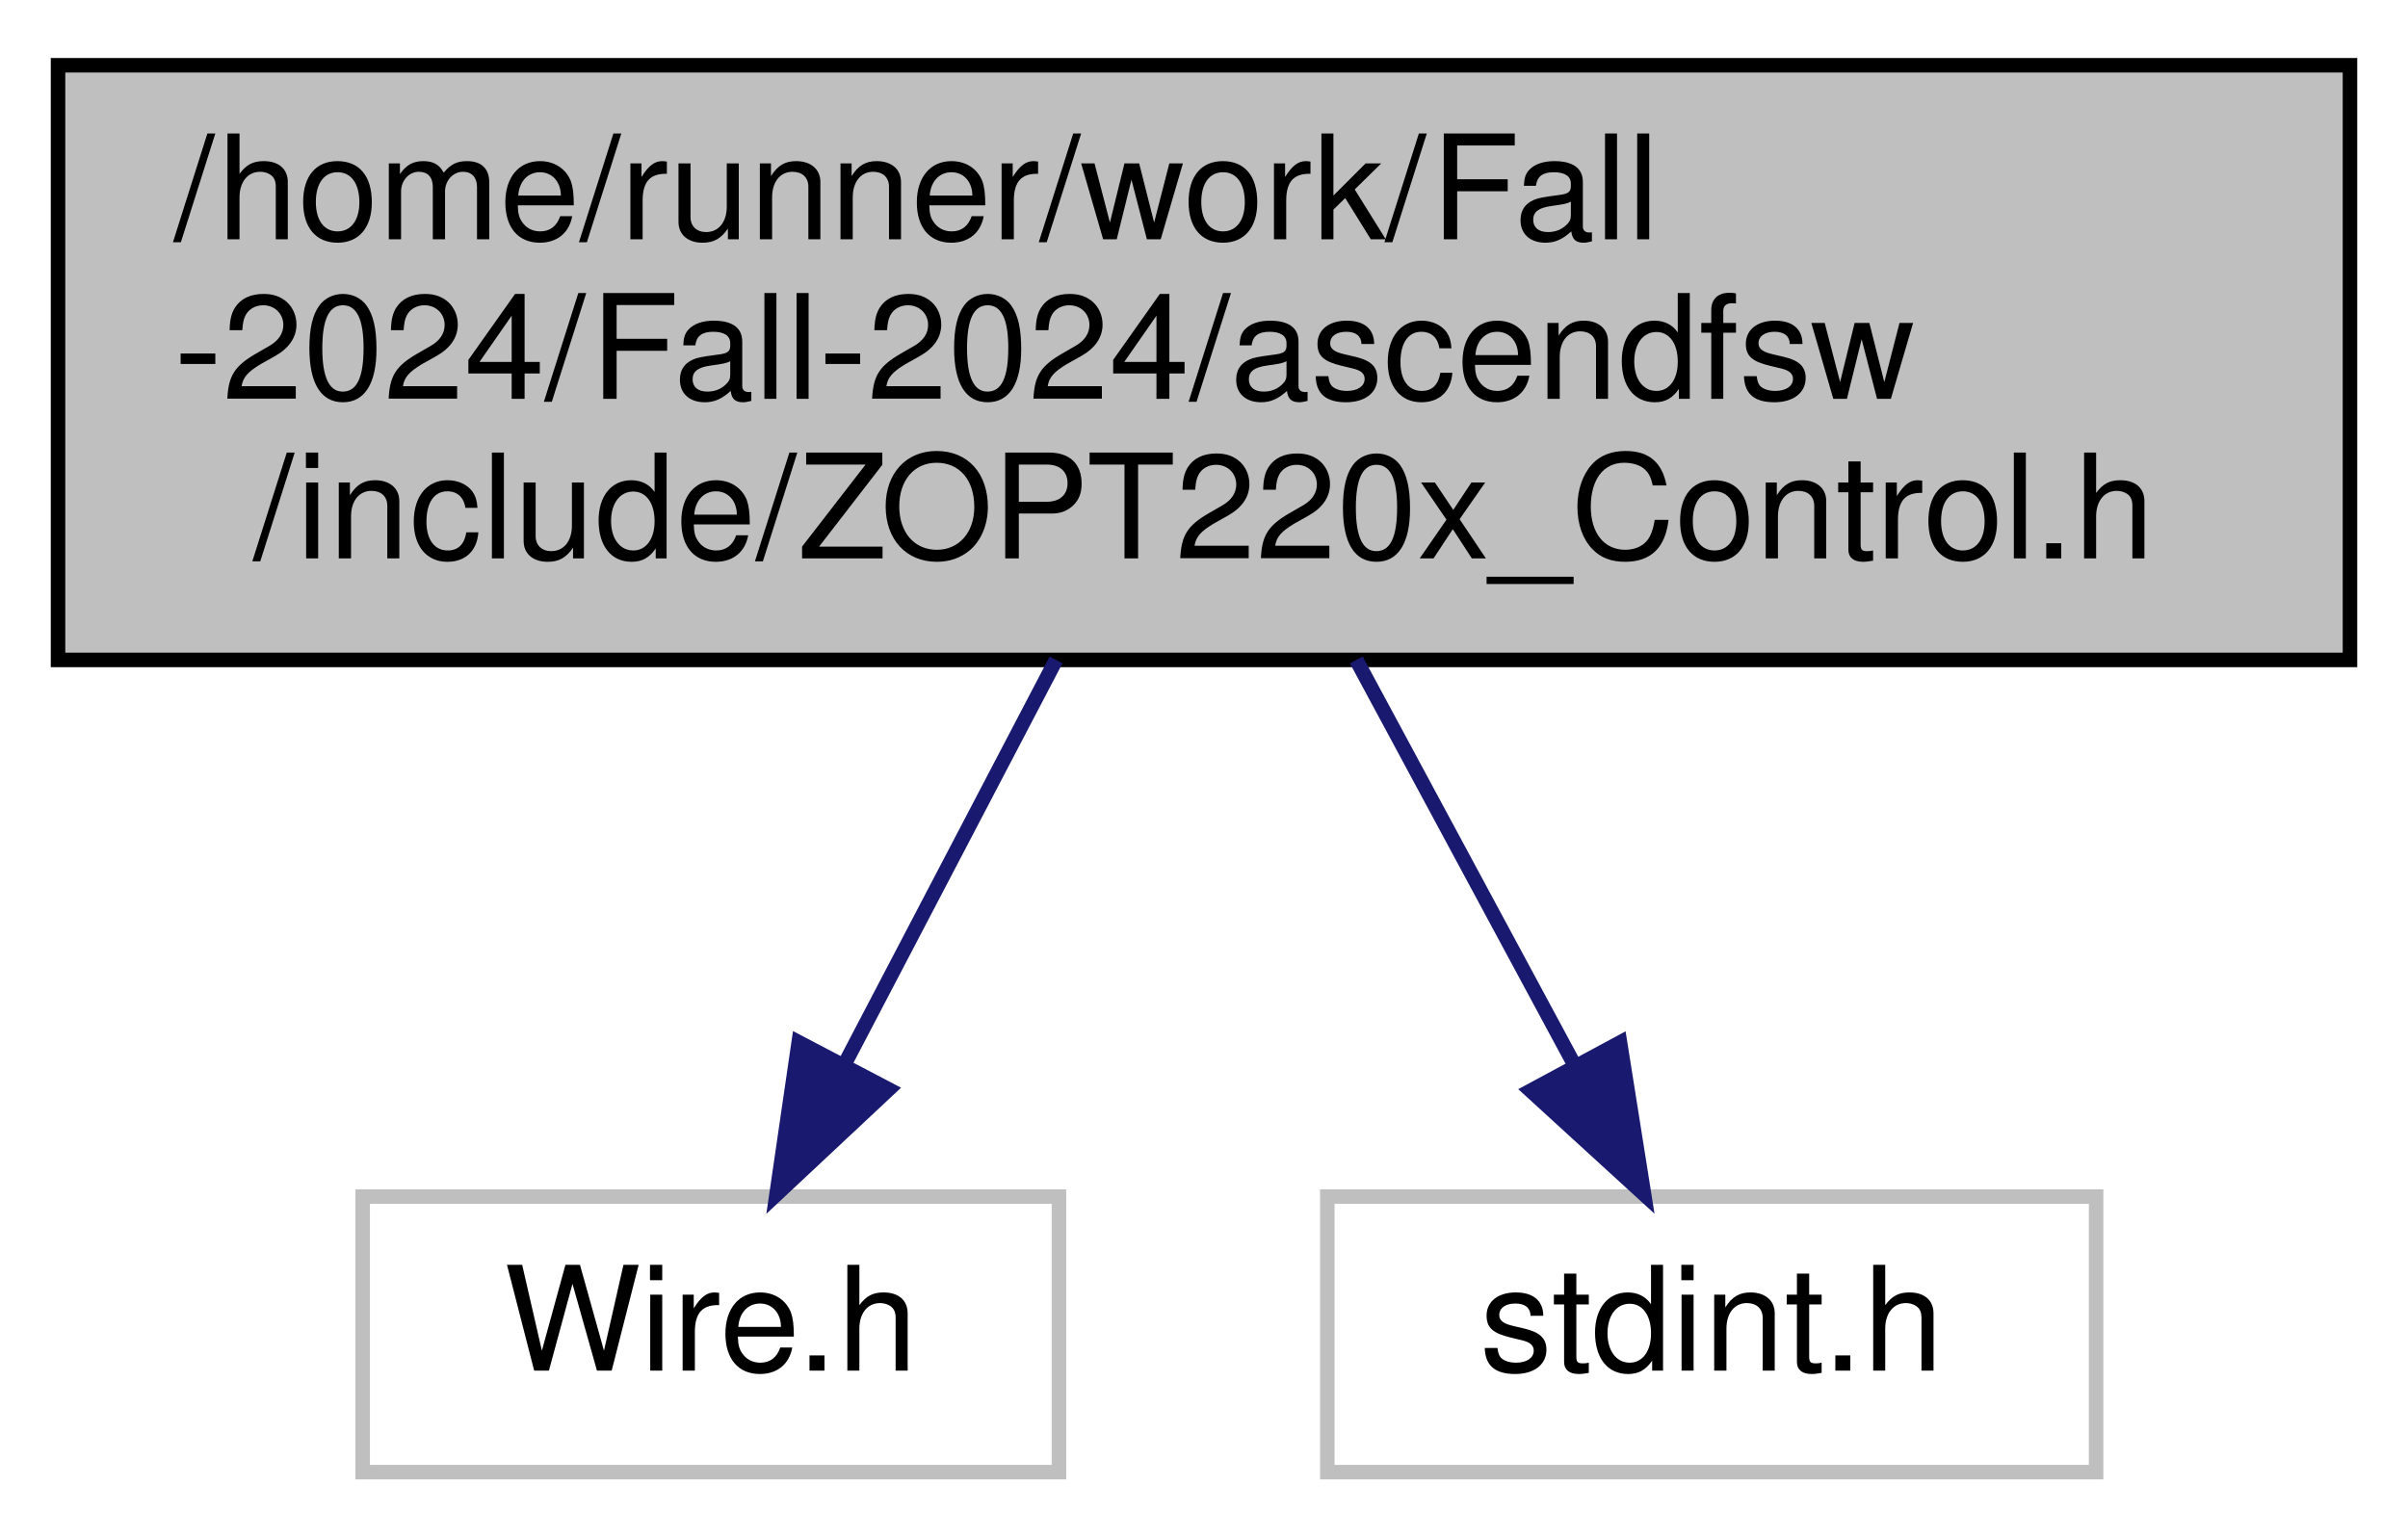
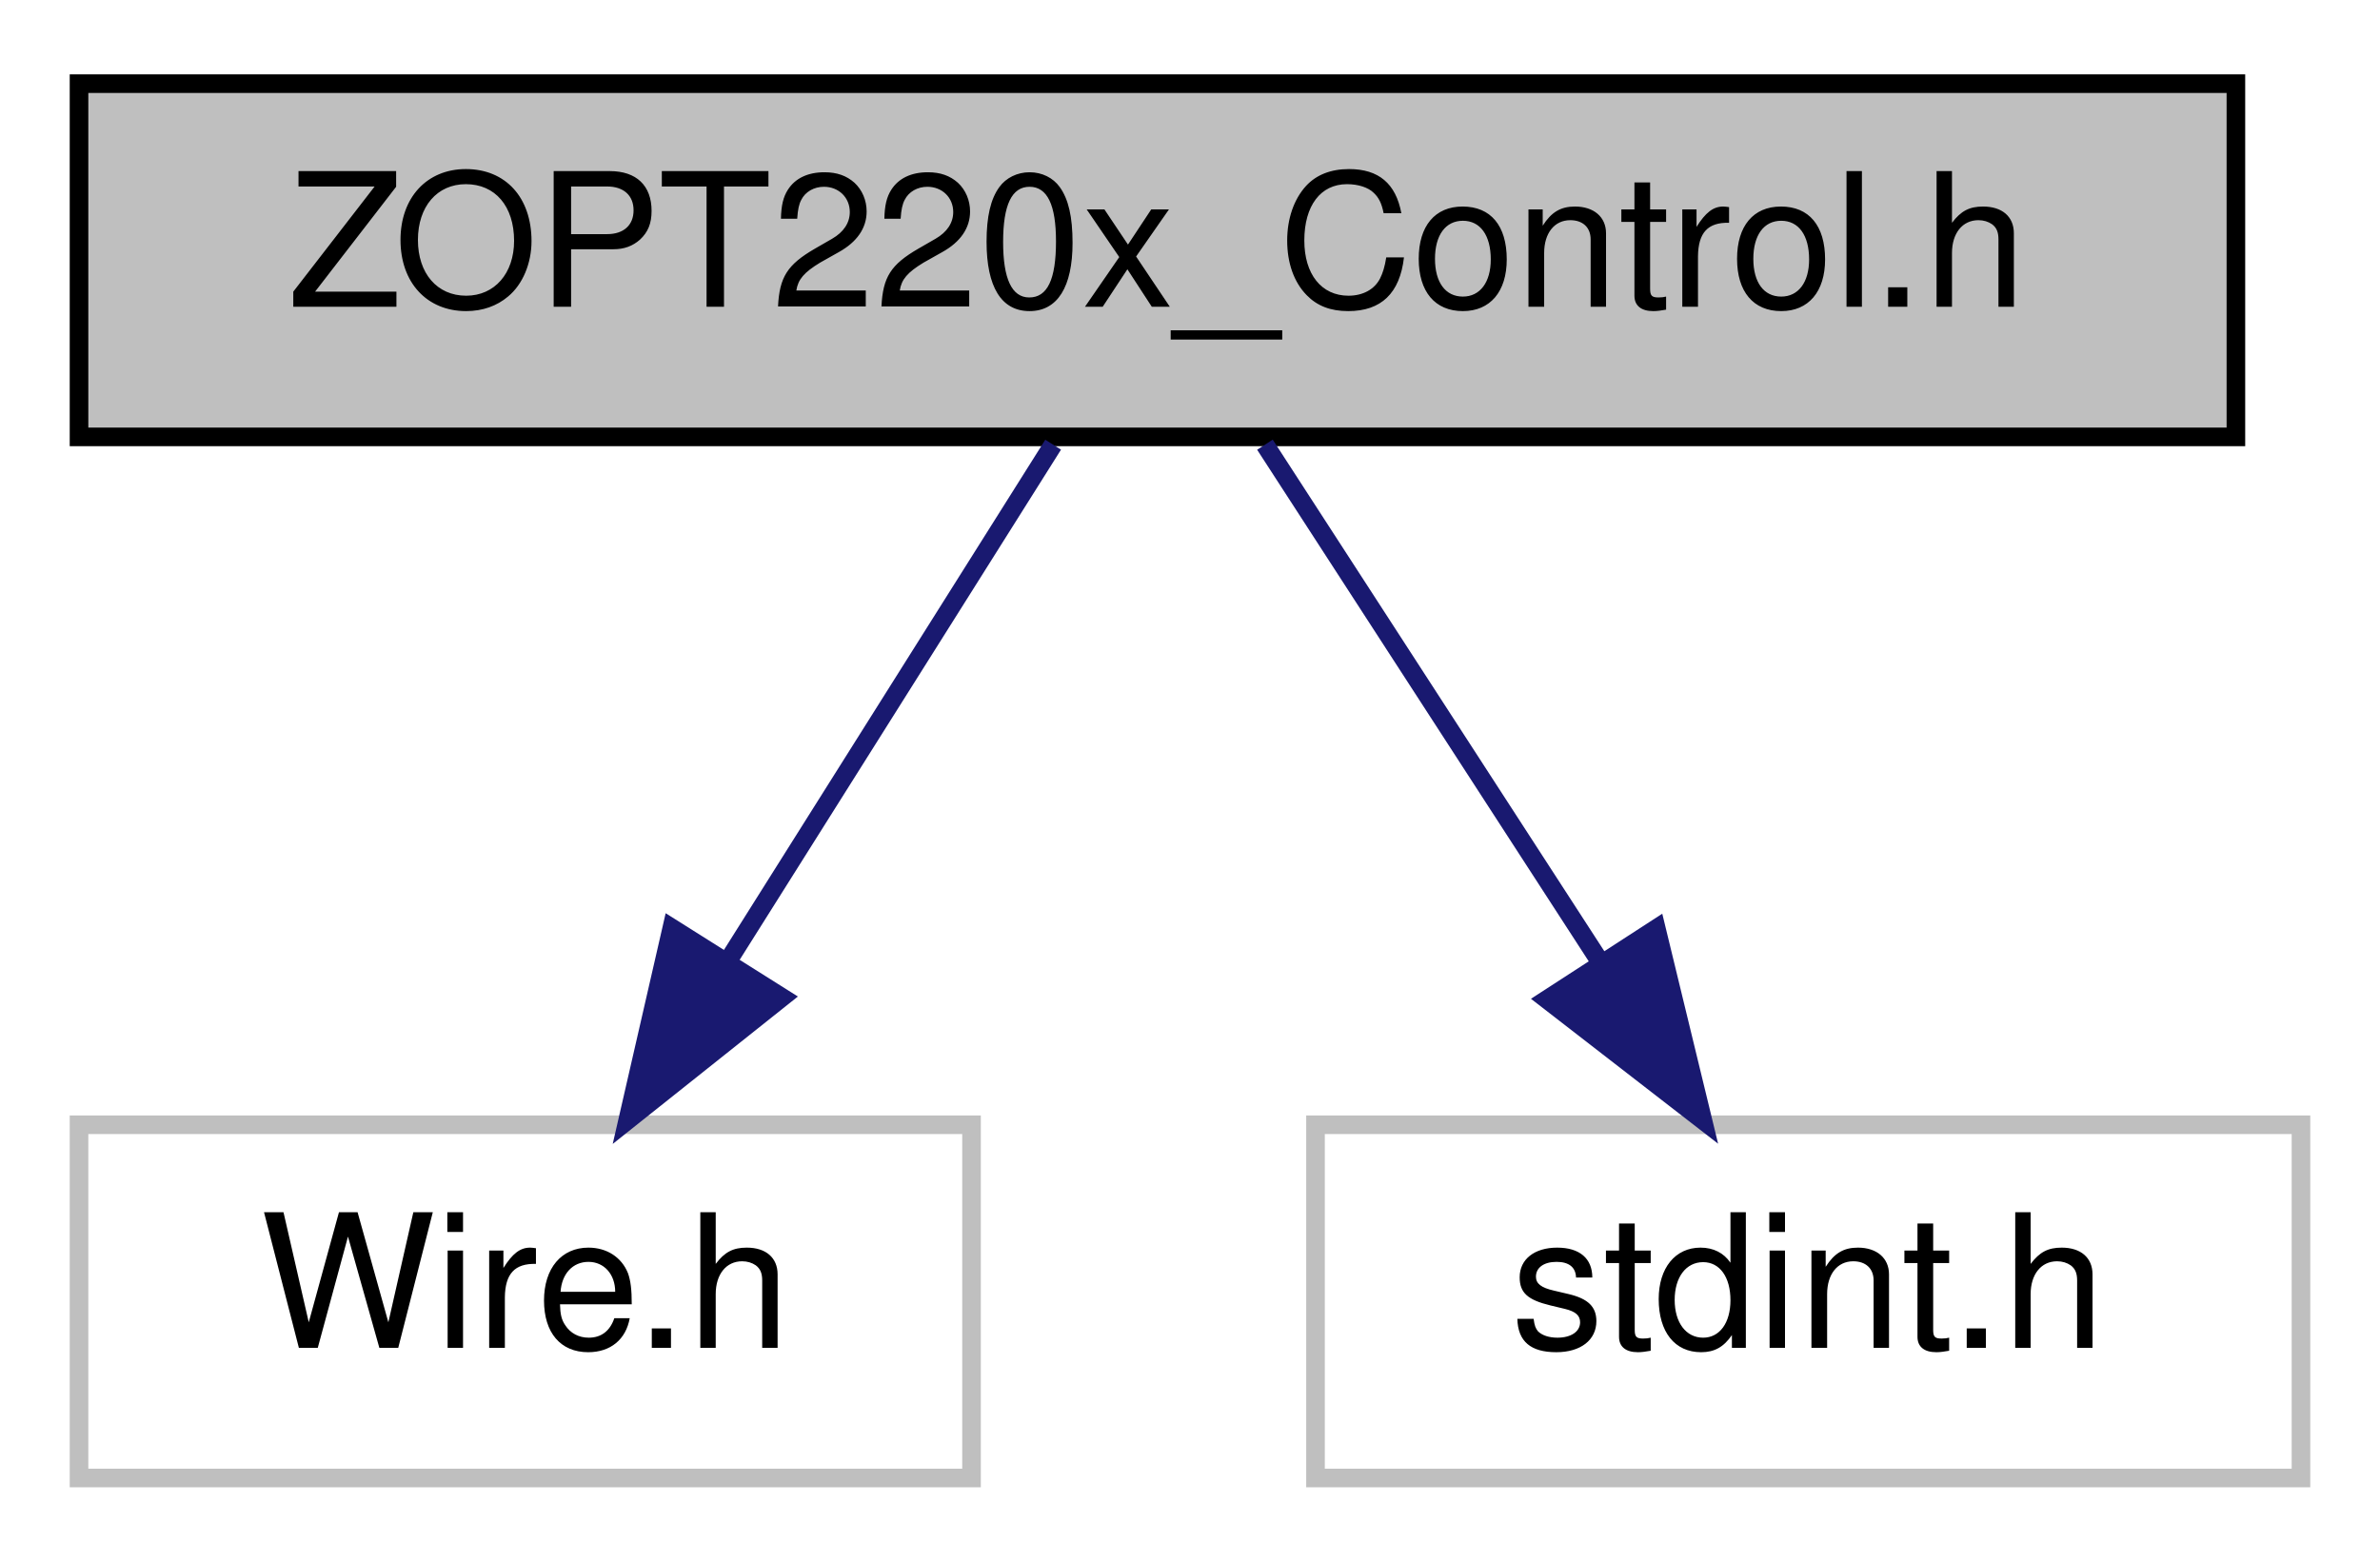
- <svg xmlns="http://www.w3.org/2000/svg" xmlns:xlink="http://www.w3.org/1999/xlink" width="166pt" height="106pt" viewBox="0.00 0.00 166.00 106.00">
-   <g id="graph0" class="graph" transform="scale(1 1) rotate(0) translate(4 102)">
+ <svg xmlns="http://www.w3.org/2000/svg" xmlns:xlink="http://www.w3.org/1999/xlink" width="128pt" height="84pt" viewBox="0.00 0.00 127.50 84.00">
+   <g id="graph0" class="graph" transform="scale(1 1) rotate(0) translate(4 80)">
    <g id="node1" class="node">
      <g id="a_node1">
        <a xlink:title=" ">
-           <polygon fill="#bfbfbf" stroke="black" points="0,-56.5 0,-97.5 158,-97.5 158,-56.5 0,-56.5" />
-           <text text-anchor="start" x="8" y="-85.5" font-family="Helvetica,sans-Serif" font-size="10.00">/home/runner/work/Fall</text>
-           <text text-anchor="start" x="8" y="-74.5" font-family="Helvetica,sans-Serif" font-size="10.00">-2024/Fall-2024/ascendfsw</text>
-           <text text-anchor="middle" x="79" y="-63.5" font-family="Helvetica,sans-Serif" font-size="10.00">/include/ZOPT220x_Control.h</text>
+           <polygon fill="#bfbfbf" stroke="black" points="0,-56.5 0,-75.5 116,-75.5 116,-56.5 0,-56.5" />
+           <text text-anchor="middle" x="58" y="-63.5" font-family="Helvetica,sans-Serif" font-size="10.00">ZOPT220x_Control.h</text>
        </a>
      </g>
    </g>
    <g id="node2" class="node">
      <g id="a_node2">
        <a xlink:title=" ">
-           <polygon fill="none" stroke="#bfbfbf" points="21,-0.5 21,-19.5 69,-19.5 69,-0.5 21,-0.5" />
-           <text text-anchor="middle" x="45" y="-7.5" font-family="Helvetica,sans-Serif" font-size="10.00">Wire.h</text>
+           <polygon fill="none" stroke="#bfbfbf" points="0,-0.5 0,-19.5 48,-19.5 48,-0.5 0,-0.5" />
+           <text text-anchor="middle" x="24" y="-7.5" font-family="Helvetica,sans-Serif" font-size="10.00">Wire.h</text>
        </a>
      </g>
    </g>
    <g id="edge1" class="edge">
-       <path fill="none" stroke="midnightblue" d="M68.8,-56.5C64.19,-47.68 58.78,-37.34 54.28,-28.74" />
-       <polygon fill="midnightblue" stroke="midnightblue" points="57.26,-26.89 49.53,-19.65 51.06,-30.14 57.26,-26.89" />
+       <path fill="none" stroke="midnightblue" d="M52.39,-56.08C47.63,-48.53 40.68,-37.49 34.85,-28.23" />
+       <polygon fill="midnightblue" stroke="midnightblue" points="37.8,-26.35 29.51,-19.75 31.88,-30.08 37.8,-26.35" />
    </g>
    <g id="node3" class="node">
      <g id="a_node3">
        <a xlink:title=" ">
-           <polygon fill="none" stroke="#bfbfbf" points="87.5,-0.5 87.5,-19.5 140.5,-19.5 140.5,-0.5 87.5,-0.5" />
-           <text text-anchor="middle" x="114" y="-7.5" font-family="Helvetica,sans-Serif" font-size="10.00">stdint.h</text>
+           <polygon fill="none" stroke="#bfbfbf" points="66.5,-0.5 66.5,-19.5 119.5,-19.5 119.5,-0.5 66.5,-0.5" />
+           <text text-anchor="middle" x="93" y="-7.5" font-family="Helvetica,sans-Serif" font-size="10.00">stdint.h</text>
        </a>
      </g>
    </g>
    <g id="edge2" class="edge">
-       <path fill="none" stroke="midnightblue" d="M89.5,-56.5C94.3,-47.59 99.94,-37.11 104.6,-28.46" />
-       <polygon fill="midnightblue" stroke="midnightblue" points="107.68,-30.12 109.34,-19.65 101.52,-26.8 107.68,-30.12" />
+       <path fill="none" stroke="midnightblue" d="M63.78,-56.08C68.67,-48.53 75.83,-37.49 81.83,-28.23" />
+       <polygon fill="midnightblue" stroke="midnightblue" points="84.83,-30.05 87.33,-19.75 78.95,-26.24 84.83,-30.05" />
    </g>
  </g>
</svg>
